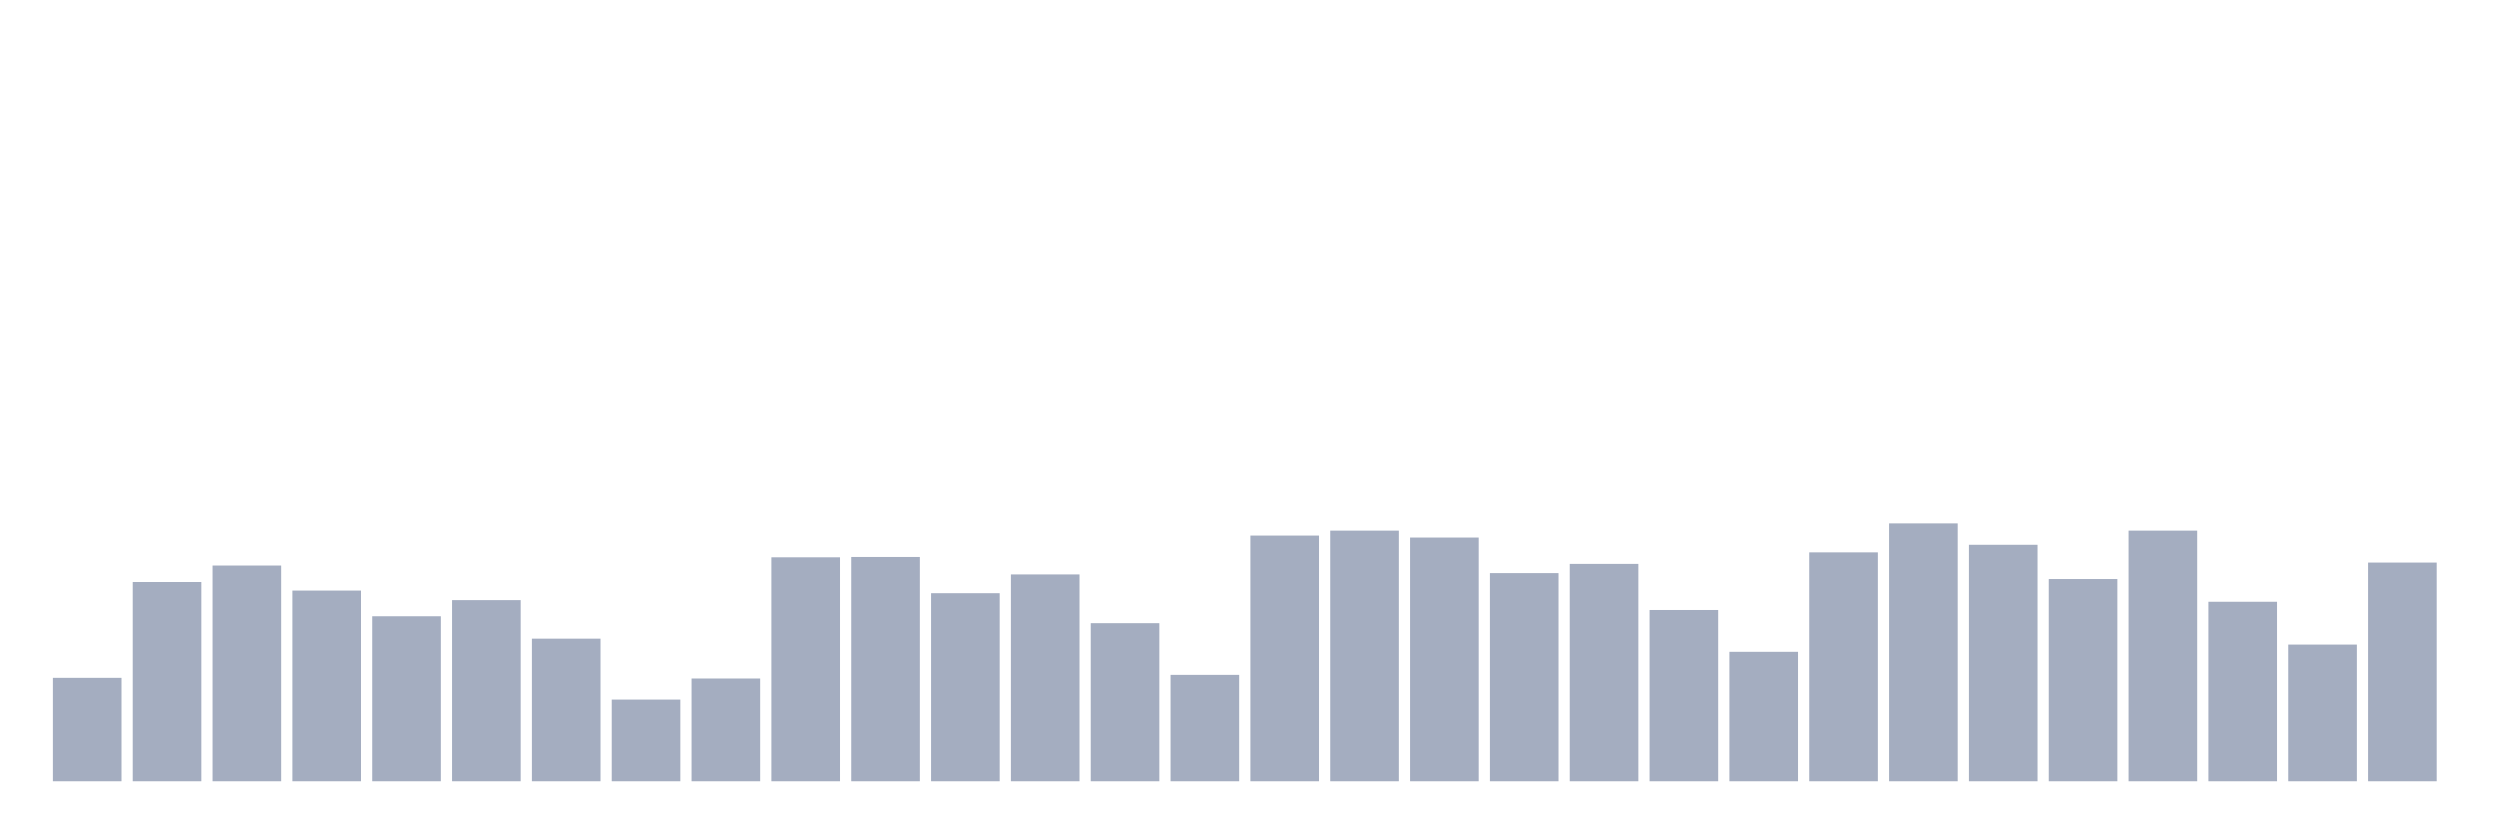
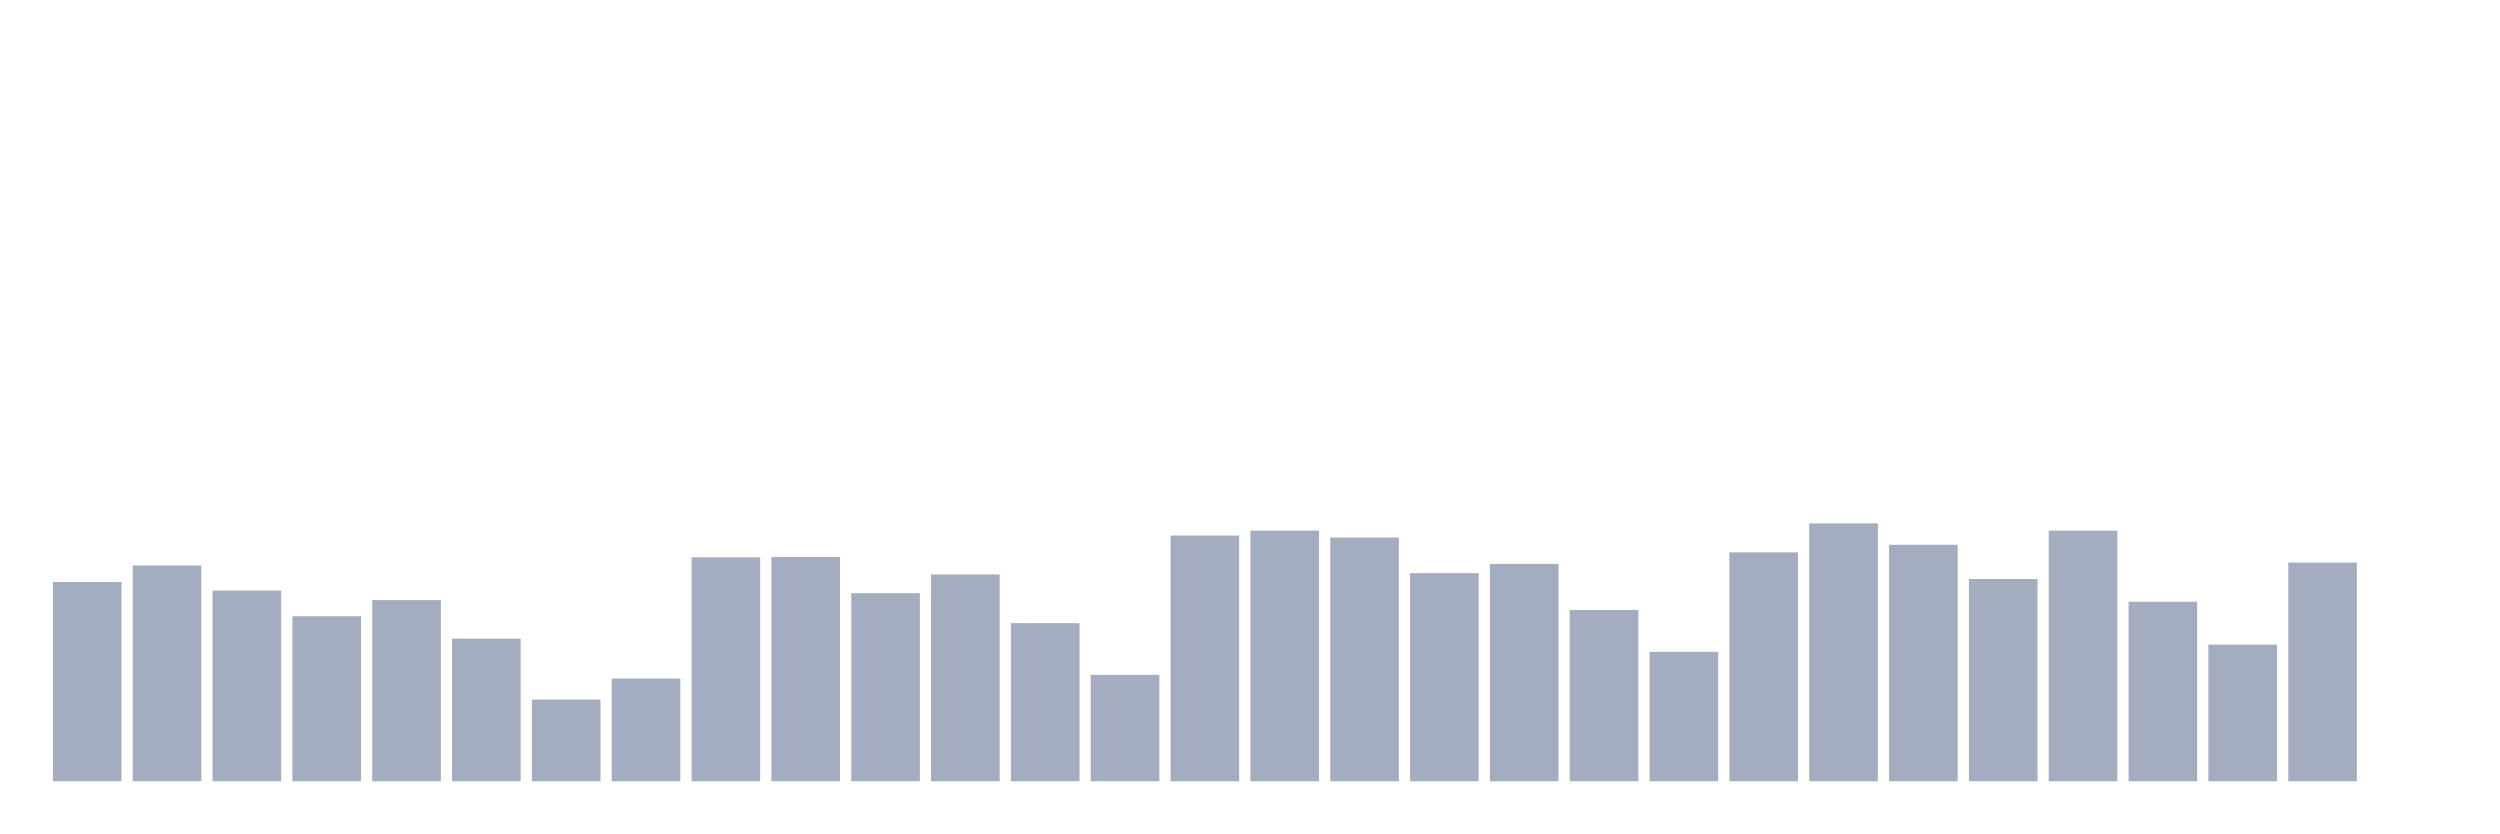
<svg xmlns="http://www.w3.org/2000/svg" viewBox="0 0 480 160">
  <g transform="translate(10,10)">
-     <rect class="bar" x="0.153" width="13.175" y="120.145" height="19.855" fill="rgb(164,173,192)" />
-     <rect class="bar" x="15.482" width="13.175" y="101.743" height="38.257" fill="rgb(164,173,192)" />
-     <rect class="bar" x="30.81" width="13.175" y="98.582" height="41.418" fill="rgb(164,173,192)" />
-     <rect class="bar" x="46.138" width="13.175" y="103.388" height="36.612" fill="rgb(164,173,192)" />
-     <rect class="bar" x="61.466" width="13.175" y="108.32" height="31.68" fill="rgb(164,173,192)" />
-     <rect class="bar" x="76.794" width="13.175" y="105.221" height="34.779" fill="rgb(164,173,192)" />
-     <rect class="bar" x="92.123" width="13.175" y="112.62" height="27.38" fill="rgb(164,173,192)" />
-     <rect class="bar" x="107.451" width="13.175" y="124.318" height="15.682" fill="rgb(164,173,192)" />
-     <rect class="bar" x="122.779" width="13.175" y="120.271" height="19.729" fill="rgb(164,173,192)" />
-     <rect class="bar" x="138.107" width="13.175" y="97.001" height="42.999" fill="rgb(164,173,192)" />
-     <rect class="bar" x="153.436" width="13.175" y="96.938" height="43.062" fill="rgb(164,173,192)" />
-     <rect class="bar" x="168.764" width="13.175" y="103.893" height="36.107" fill="rgb(164,173,192)" />
-     <rect class="bar" x="184.092" width="13.175" y="100.289" height="39.711" fill="rgb(164,173,192)" />
-     <rect class="bar" x="199.42" width="13.175" y="109.648" height="30.352" fill="rgb(164,173,192)" />
-     <rect class="bar" x="214.748" width="13.175" y="119.575" height="20.425" fill="rgb(164,173,192)" />
-     <rect class="bar" x="230.077" width="13.175" y="92.827" height="47.173" fill="rgb(164,173,192)" />
-     <rect class="bar" x="245.405" width="13.175" y="91.879" height="48.121" fill="rgb(164,173,192)" />
-     <rect class="bar" x="260.733" width="13.175" y="93.207" height="46.793" fill="rgb(164,173,192)" />
-     <rect class="bar" x="276.061" width="13.175" y="100.036" height="39.964" fill="rgb(164,173,192)" />
-     <rect class="bar" x="291.39" width="13.175" y="98.266" height="41.734" fill="rgb(164,173,192)" />
-     <rect class="bar" x="306.718" width="13.175" y="107.118" height="32.882" fill="rgb(164,173,192)" />
-     <rect class="bar" x="322.046" width="13.175" y="115.149" height="24.851" fill="rgb(164,173,192)" />
-     <rect class="bar" x="337.374" width="13.175" y="96.052" height="43.948" fill="rgb(164,173,192)" />
-     <rect class="bar" x="352.702" width="13.175" y="90.488" height="49.512" fill="rgb(164,173,192)" />
-     <rect class="bar" x="368.031" width="13.175" y="94.598" height="45.402" fill="rgb(164,173,192)" />
-     <rect class="bar" x="383.359" width="13.175" y="101.174" height="38.826" fill="rgb(164,173,192)" />
-     <rect class="bar" x="398.687" width="13.175" y="91.879" height="48.121" fill="rgb(164,173,192)" />
-     <rect class="bar" x="414.015" width="13.175" y="105.537" height="34.463" fill="rgb(164,173,192)" />
-     <rect class="bar" x="429.344" width="13.175" y="113.758" height="26.242" fill="rgb(164,173,192)" />
-     <rect class="bar" x="444.672" width="13.175" y="98.013" height="41.987" fill="rgb(164,173,192)" />
+     <rect class="bar" x="0.153" width="13.175" y="101.743" height="38.257" fill="rgb(164,173,192)" />
+     <rect class="bar" x="15.482" width="13.175" y="98.582" height="41.418" fill="rgb(164,173,192)" />
+     <rect class="bar" x="30.81" width="13.175" y="103.388" height="36.612" fill="rgb(164,173,192)" />
+     <rect class="bar" x="46.138" width="13.175" y="108.32" height="31.68" fill="rgb(164,173,192)" />
+     <rect class="bar" x="61.466" width="13.175" y="105.221" height="34.779" fill="rgb(164,173,192)" />
+     <rect class="bar" x="76.794" width="13.175" y="112.62" height="27.38" fill="rgb(164,173,192)" />
+     <rect class="bar" x="92.123" width="13.175" y="124.318" height="15.682" fill="rgb(164,173,192)" />
+     <rect class="bar" x="107.451" width="13.175" y="120.271" height="19.729" fill="rgb(164,173,192)" />
+     <rect class="bar" x="122.779" width="13.175" y="97.001" height="42.999" fill="rgb(164,173,192)" />
+     <rect class="bar" x="138.107" width="13.175" y="96.938" height="43.062" fill="rgb(164,173,192)" />
+     <rect class="bar" x="153.436" width="13.175" y="103.893" height="36.107" fill="rgb(164,173,192)" />
+     <rect class="bar" x="168.764" width="13.175" y="100.289" height="39.711" fill="rgb(164,173,192)" />
+     <rect class="bar" x="184.092" width="13.175" y="109.648" height="30.352" fill="rgb(164,173,192)" />
+     <rect class="bar" x="199.42" width="13.175" y="119.575" height="20.425" fill="rgb(164,173,192)" />
+     <rect class="bar" x="214.748" width="13.175" y="92.827" height="47.173" fill="rgb(164,173,192)" />
+     <rect class="bar" x="230.077" width="13.175" y="91.879" height="48.121" fill="rgb(164,173,192)" />
+     <rect class="bar" x="245.405" width="13.175" y="93.207" height="46.793" fill="rgb(164,173,192)" />
+     <rect class="bar" x="260.733" width="13.175" y="100.036" height="39.964" fill="rgb(164,173,192)" />
+     <rect class="bar" x="276.061" width="13.175" y="98.266" height="41.734" fill="rgb(164,173,192)" />
+     <rect class="bar" x="291.39" width="13.175" y="107.118" height="32.882" fill="rgb(164,173,192)" />
+     <rect class="bar" x="306.718" width="13.175" y="115.149" height="24.851" fill="rgb(164,173,192)" />
+     <rect class="bar" x="322.046" width="13.175" y="96.052" height="43.948" fill="rgb(164,173,192)" />
+     <rect class="bar" x="337.374" width="13.175" y="90.488" height="49.512" fill="rgb(164,173,192)" />
+     <rect class="bar" x="352.702" width="13.175" y="94.598" height="45.402" fill="rgb(164,173,192)" />
+     <rect class="bar" x="368.031" width="13.175" y="101.174" height="38.826" fill="rgb(164,173,192)" />
+     <rect class="bar" x="383.359" width="13.175" y="91.879" height="48.121" fill="rgb(164,173,192)" />
+     <rect class="bar" x="398.687" width="13.175" y="105.537" height="34.463" fill="rgb(164,173,192)" />
+     <rect class="bar" x="414.015" width="13.175" y="113.758" height="26.242" fill="rgb(164,173,192)" />
+     <rect class="bar" x="429.344" width="13.175" y="98.013" height="41.987" fill="rgb(164,173,192)" />
+     <rect class="bar" x="444.672" width="13.175" y="140" height="0" fill="rgb(164,173,192)" />
  </g>
</svg>
